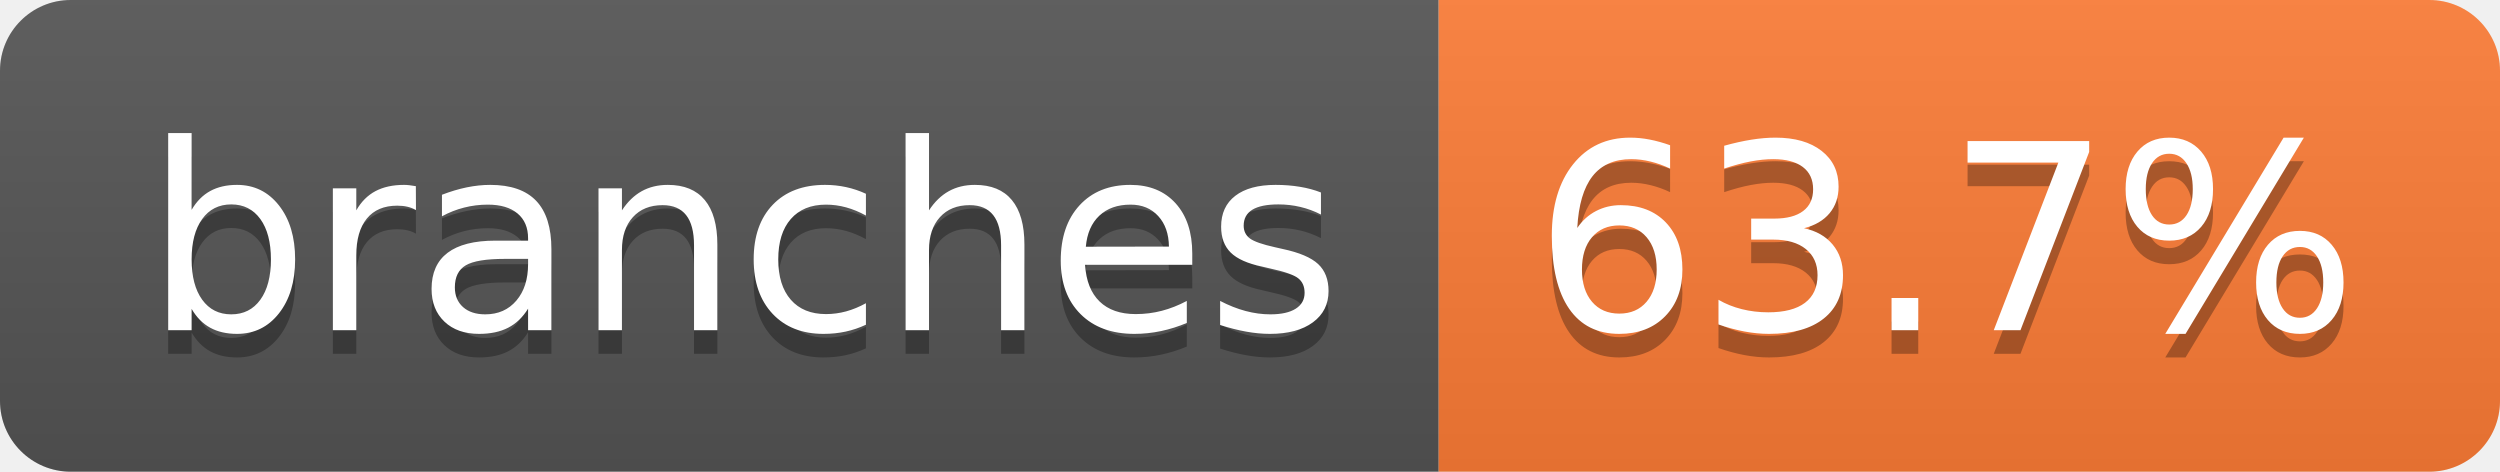
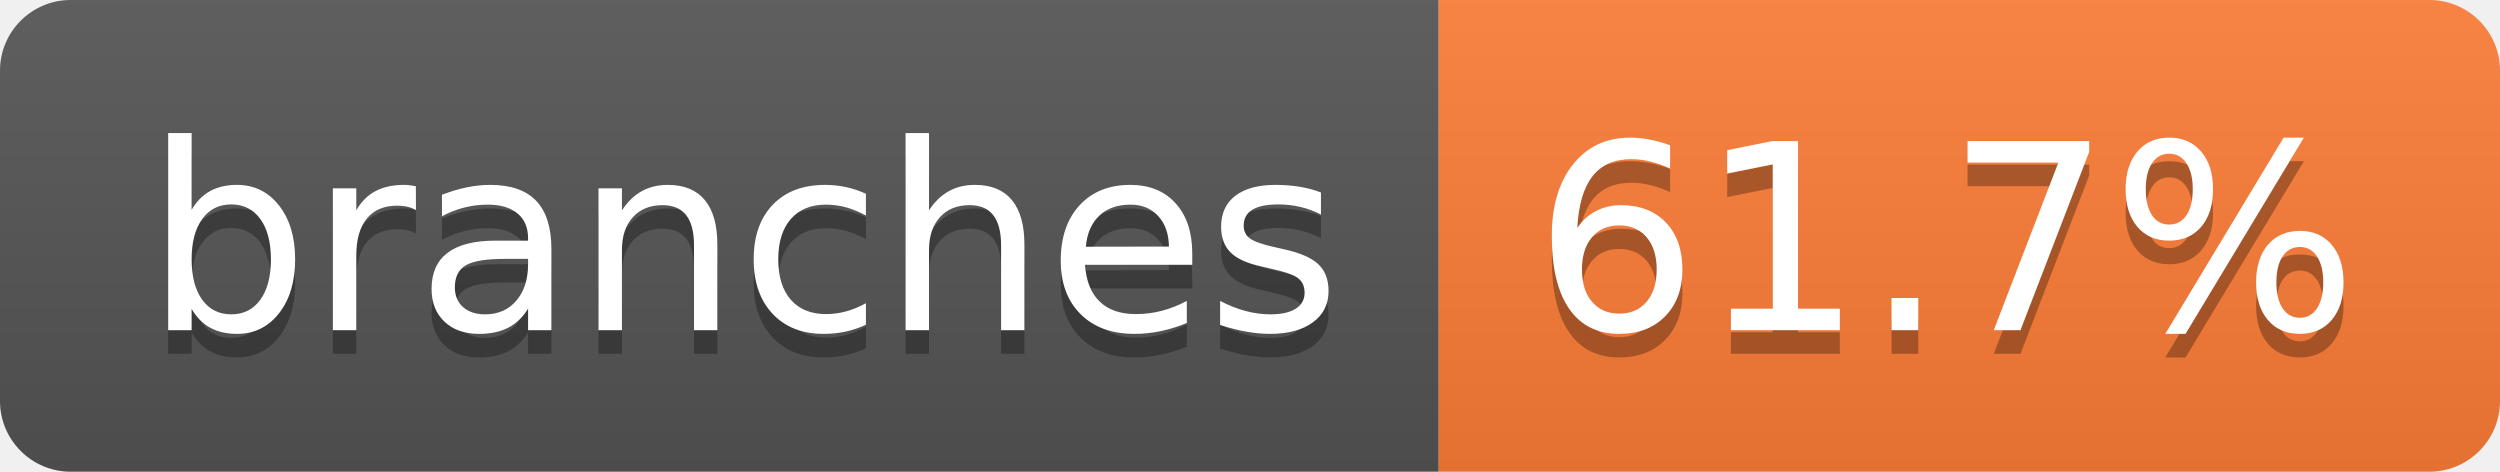
- <svg xmlns="http://www.w3.org/2000/svg" width="106" height="20" role="img" aria-label="branches: 63.7%">
+ <svg xmlns="http://www.w3.org/2000/svg" width="106" height="20" role="img" aria-label="branches: 61.7%">
  <linearGradient id="s" x2="0" y2="100%">
    <stop offset="0" stop-color="#bbb" stop-opacity=".1" />
    <stop offset="1" stop-opacity=".1" />
  </linearGradient>
  <clipPath id="r">
    <rect width="106" height="20" rx="3" fill="#fff" />
  </clipPath>
  <g clip-path="url(#r)">
    <rect width="61" height="20" fill="#555" />
    <rect x="61" width="45" height="20" fill="#fe7d37" />
    <rect width="106" height="20" fill="url(#s)" />
  </g>
  <g fill="#fff" text-anchor="middle" font-family="Verdana,Geneva,DejaVu Sans,sans-serif" text-rendering="geometricPrecision" font-size="110">
    <text aria-hidden="true" x="315" y="150" fill="#010101" fill-opacity=".3" transform="scale(.1)" textLength="507">branches</text>
    <text x="315" y="140" transform="scale(.1)" fill="#fff" textLength="507">branches</text>
-     <text aria-hidden="true" x="825" y="150" fill="#010101" fill-opacity=".3" transform="scale(.1)" textLength="350">63.7%</text>
-     <text x="825" y="140" transform="scale(.1)" fill="#fff" textLength="350">63.7%</text>
+     <text aria-hidden="true" x="825" y="150" fill="#010101" fill-opacity=".3" transform="scale(.1)" textLength="350">61.7%</text>
+     <text x="825" y="140" transform="scale(.1)" fill="#fff" textLength="350">61.7%</text>
  </g>
</svg>
